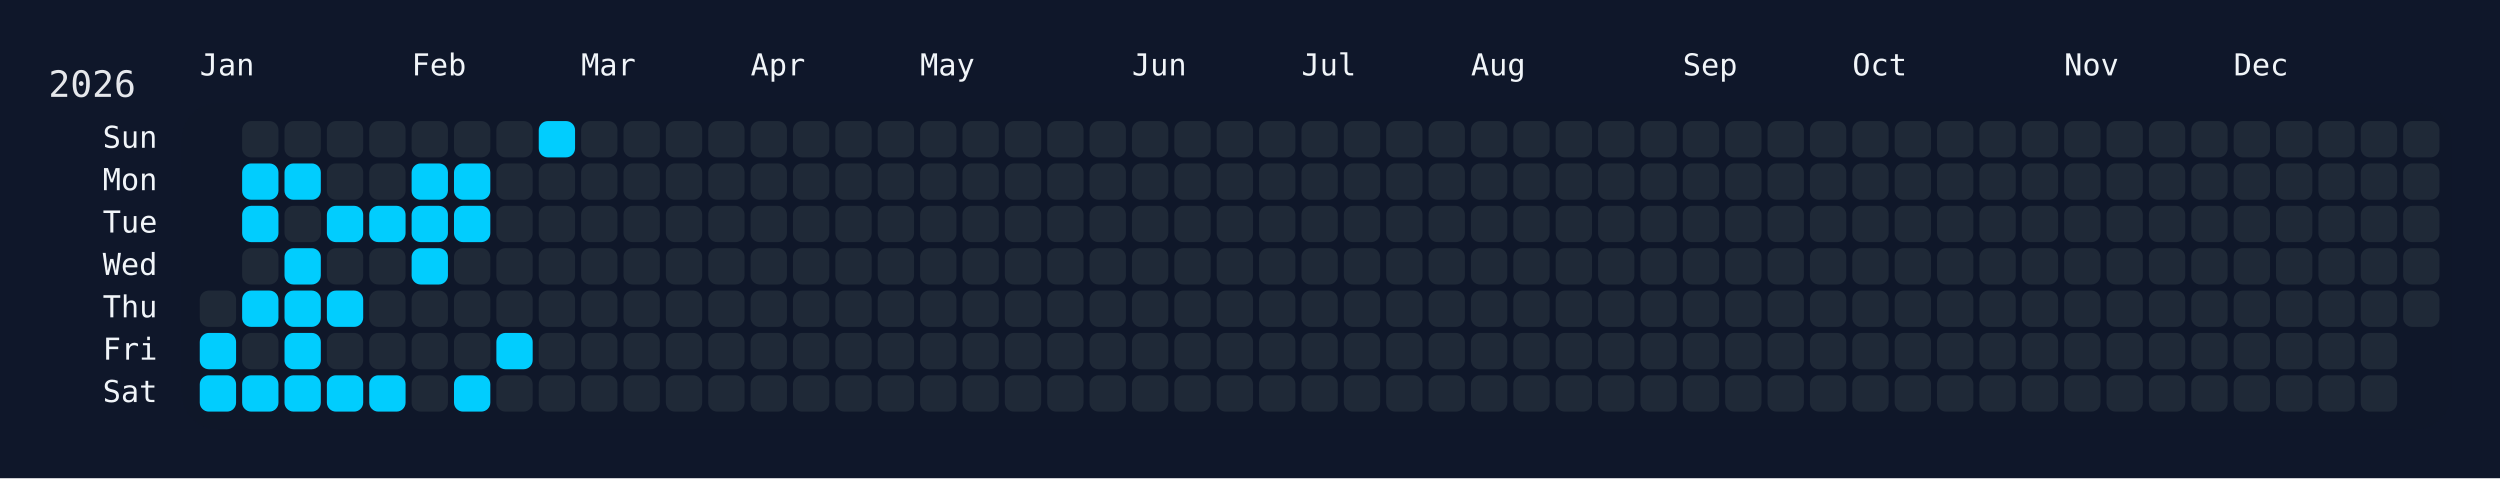
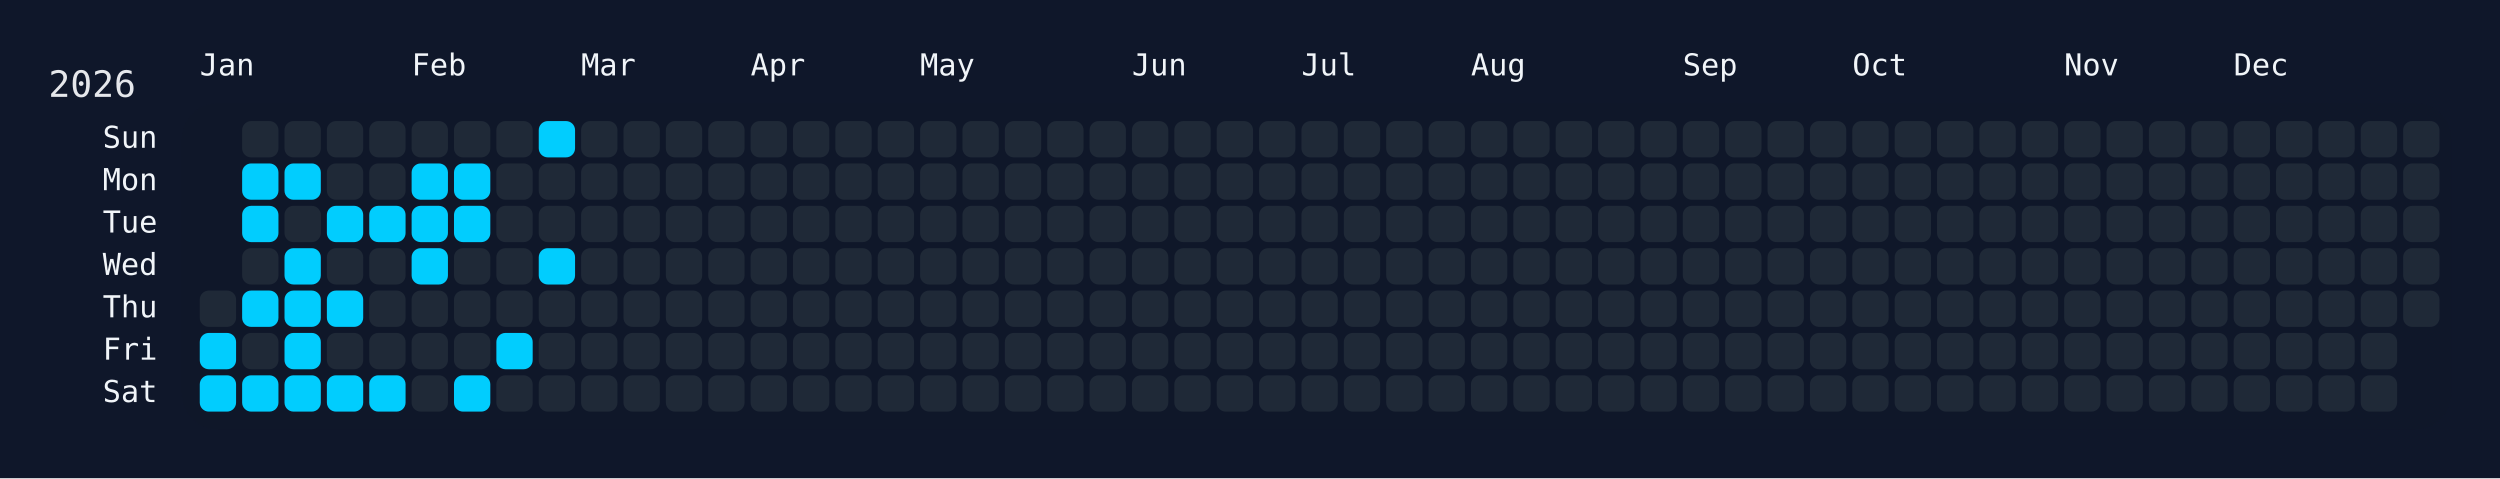
<svg xmlns="http://www.w3.org/2000/svg" width="826" height="158" viewBox="0 0 826 158">
  <rect width="826" height="158" fill="#0f172a" />
  <rect x="60" y="34" width="750" height="108" rx="12" ry="12" fill="rgba(15, 23, 42, 0.8)" />
  <text x="16" y="32" font-size="12" fill="#e5e7eb" font-family="JetBrains Mono, ui-monospace, SFMono-Regular, Menlo, Monaco, Consolas, monospace">2026</text>
  <text x="66" y="18" font-size="10" fill="#f1f5f9" font-family="JetBrains Mono, ui-monospace, SFMono-Regular, Menlo, Monaco, Consolas, monospace" dominant-baseline="hanging">Jan</text>
  <text x="136" y="18" font-size="10" fill="#f1f5f9" font-family="JetBrains Mono, ui-monospace, SFMono-Regular, Menlo, Monaco, Consolas, monospace" dominant-baseline="hanging">Feb</text>
  <text x="192" y="18" font-size="10" fill="#f1f5f9" font-family="JetBrains Mono, ui-monospace, SFMono-Regular, Menlo, Monaco, Consolas, monospace" dominant-baseline="hanging">Mar</text>
  <text x="248" y="18" font-size="10" fill="#f1f5f9" font-family="JetBrains Mono, ui-monospace, SFMono-Regular, Menlo, Monaco, Consolas, monospace" dominant-baseline="hanging">Apr</text>
  <text x="304" y="18" font-size="10" fill="#f1f5f9" font-family="JetBrains Mono, ui-monospace, SFMono-Regular, Menlo, Monaco, Consolas, monospace" dominant-baseline="hanging">May</text>
  <text x="374" y="18" font-size="10" fill="#f1f5f9" font-family="JetBrains Mono, ui-monospace, SFMono-Regular, Menlo, Monaco, Consolas, monospace" dominant-baseline="hanging">Jun</text>
  <text x="430" y="18" font-size="10" fill="#f1f5f9" font-family="JetBrains Mono, ui-monospace, SFMono-Regular, Menlo, Monaco, Consolas, monospace" dominant-baseline="hanging">Jul</text>
  <text x="486" y="18" font-size="10" fill="#f1f5f9" font-family="JetBrains Mono, ui-monospace, SFMono-Regular, Menlo, Monaco, Consolas, monospace" dominant-baseline="hanging">Aug</text>
  <text x="556" y="18" font-size="10" fill="#f1f5f9" font-family="JetBrains Mono, ui-monospace, SFMono-Regular, Menlo, Monaco, Consolas, monospace" dominant-baseline="hanging">Sep</text>
  <text x="612" y="18" font-size="10" fill="#f1f5f9" font-family="JetBrains Mono, ui-monospace, SFMono-Regular, Menlo, Monaco, Consolas, monospace" dominant-baseline="hanging">Oct</text>
  <text x="682" y="18" font-size="10" fill="#f1f5f9" font-family="JetBrains Mono, ui-monospace, SFMono-Regular, Menlo, Monaco, Consolas, monospace" dominant-baseline="hanging">Nov</text>
  <text x="738" y="18" font-size="10" fill="#f1f5f9" font-family="JetBrains Mono, ui-monospace, SFMono-Regular, Menlo, Monaco, Consolas, monospace" dominant-baseline="hanging">Dec</text>
  <text x="52" y="46.0" font-size="10" fill="#f1f5f9" font-family="JetBrains Mono, ui-monospace, SFMono-Regular, Menlo, Monaco, Consolas, monospace" text-anchor="end" dominant-baseline="middle">Sun</text>
  <text x="52" y="60.0" font-size="10" fill="#f1f5f9" font-family="JetBrains Mono, ui-monospace, SFMono-Regular, Menlo, Monaco, Consolas, monospace" text-anchor="end" dominant-baseline="middle">Mon</text>
  <text x="52" y="74.0" font-size="10" fill="#f1f5f9" font-family="JetBrains Mono, ui-monospace, SFMono-Regular, Menlo, Monaco, Consolas, monospace" text-anchor="end" dominant-baseline="middle">Tue</text>
  <text x="52" y="88.0" font-size="10" fill="#f1f5f9" font-family="JetBrains Mono, ui-monospace, SFMono-Regular, Menlo, Monaco, Consolas, monospace" text-anchor="end" dominant-baseline="middle">Wed</text>
  <text x="52" y="102.0" font-size="10" fill="#f1f5f9" font-family="JetBrains Mono, ui-monospace, SFMono-Regular, Menlo, Monaco, Consolas, monospace" text-anchor="end" dominant-baseline="middle">Thu</text>
  <text x="52" y="116.0" font-size="10" fill="#f1f5f9" font-family="JetBrains Mono, ui-monospace, SFMono-Regular, Menlo, Monaco, Consolas, monospace" text-anchor="end" dominant-baseline="middle">Fri</text>
  <text x="52" y="130.0" font-size="10" fill="#f1f5f9" font-family="JetBrains Mono, ui-monospace, SFMono-Regular, Menlo, Monaco, Consolas, monospace" text-anchor="end" dominant-baseline="middle">Sat</text>
  <g transform="translate(66,40)">
    <rect x="0" y="56" width="12" height="12" rx="3" ry="3" fill="#1f2937" data-date="2026-01-01" />
    <rect x="0" y="70" width="12" height="12" rx="3" ry="3" fill="#01cdfe" data-date="2026-01-02" />
    <rect x="0" y="84" width="12" height="12" rx="3" ry="3" fill="#01cdfe" data-date="2026-01-03" />
    <rect x="14" y="0" width="12" height="12" rx="3" ry="3" fill="#1f2937" data-date="2026-01-04" />
    <rect x="14" y="14" width="12" height="12" rx="3" ry="3" fill="#01cdfe" data-date="2026-01-05" />
    <rect x="14" y="28" width="12" height="12" rx="3" ry="3" fill="#01cdfe" data-date="2026-01-06" />
    <rect x="14" y="42" width="12" height="12" rx="3" ry="3" fill="#1f2937" data-date="2026-01-07" />
    <rect x="14" y="56" width="12" height="12" rx="3" ry="3" fill="#01cdfe" data-date="2026-01-08" />
    <rect x="14" y="70" width="12" height="12" rx="3" ry="3" fill="#1f2937" data-date="2026-01-09" />
    <rect x="14" y="84" width="12" height="12" rx="3" ry="3" fill="#01cdfe" data-date="2026-01-10" />
    <rect x="28" y="0" width="12" height="12" rx="3" ry="3" fill="#1f2937" data-date="2026-01-11" />
    <rect x="28" y="14" width="12" height="12" rx="3" ry="3" fill="#01cdfe" data-date="2026-01-12" />
    <rect x="28" y="28" width="12" height="12" rx="3" ry="3" fill="#1f2937" data-date="2026-01-13" />
    <rect x="28" y="42" width="12" height="12" rx="3" ry="3" fill="#01cdfe" data-date="2026-01-14" />
    <rect x="28" y="56" width="12" height="12" rx="3" ry="3" fill="#01cdfe" data-date="2026-01-15" />
    <rect x="28" y="70" width="12" height="12" rx="3" ry="3" fill="#01cdfe" data-date="2026-01-16" />
    <rect x="28" y="84" width="12" height="12" rx="3" ry="3" fill="#01cdfe" data-date="2026-01-17" />
    <rect x="42" y="0" width="12" height="12" rx="3" ry="3" fill="#1f2937" data-date="2026-01-18" />
    <rect x="42" y="14" width="12" height="12" rx="3" ry="3" fill="#1f2937" data-date="2026-01-19" />
    <rect x="42" y="28" width="12" height="12" rx="3" ry="3" fill="#01cdfe" data-date="2026-01-20" />
    <rect x="42" y="42" width="12" height="12" rx="3" ry="3" fill="#1f2937" data-date="2026-01-21" />
    <rect x="42" y="56" width="12" height="12" rx="3" ry="3" fill="#01cdfe" data-date="2026-01-22" />
    <rect x="42" y="70" width="12" height="12" rx="3" ry="3" fill="#1f2937" data-date="2026-01-23" />
    <rect x="42" y="84" width="12" height="12" rx="3" ry="3" fill="#01cdfe" data-date="2026-01-24" />
    <rect x="56" y="0" width="12" height="12" rx="3" ry="3" fill="#1f2937" data-date="2026-01-25" />
    <rect x="56" y="14" width="12" height="12" rx="3" ry="3" fill="#1f2937" data-date="2026-01-26" />
    <rect x="56" y="28" width="12" height="12" rx="3" ry="3" fill="#01cdfe" data-date="2026-01-27" />
    <rect x="56" y="42" width="12" height="12" rx="3" ry="3" fill="#1f2937" data-date="2026-01-28" />
    <rect x="56" y="56" width="12" height="12" rx="3" ry="3" fill="#1f2937" data-date="2026-01-29" />
    <rect x="56" y="70" width="12" height="12" rx="3" ry="3" fill="#1f2937" data-date="2026-01-30" />
    <rect x="56" y="84" width="12" height="12" rx="3" ry="3" fill="#01cdfe" data-date="2026-01-31" />
    <rect x="70" y="0" width="12" height="12" rx="3" ry="3" fill="#1f2937" data-date="2026-02-01" />
    <rect x="70" y="14" width="12" height="12" rx="3" ry="3" fill="#01cdfe" data-date="2026-02-02" />
    <rect x="70" y="28" width="12" height="12" rx="3" ry="3" fill="#01cdfe" data-date="2026-02-03" />
    <rect x="70" y="42" width="12" height="12" rx="3" ry="3" fill="#01cdfe" data-date="2026-02-04" />
    <rect x="70" y="56" width="12" height="12" rx="3" ry="3" fill="#1f2937" data-date="2026-02-05" />
    <rect x="70" y="70" width="12" height="12" rx="3" ry="3" fill="#1f2937" data-date="2026-02-06" />
    <rect x="70" y="84" width="12" height="12" rx="3" ry="3" fill="#1f2937" data-date="2026-02-07" />
    <rect x="84" y="0" width="12" height="12" rx="3" ry="3" fill="#1f2937" data-date="2026-02-08" />
    <rect x="84" y="14" width="12" height="12" rx="3" ry="3" fill="#01cdfe" data-date="2026-02-09" />
    <rect x="84" y="28" width="12" height="12" rx="3" ry="3" fill="#01cdfe" data-date="2026-02-10" />
    <rect x="84" y="42" width="12" height="12" rx="3" ry="3" fill="#1f2937" data-date="2026-02-11" />
    <rect x="84" y="56" width="12" height="12" rx="3" ry="3" fill="#1f2937" data-date="2026-02-12" />
    <rect x="84" y="70" width="12" height="12" rx="3" ry="3" fill="#1f2937" data-date="2026-02-13" />
    <rect x="84" y="84" width="12" height="12" rx="3" ry="3" fill="#01cdfe" data-date="2026-02-14" />
    <rect x="98" y="0" width="12" height="12" rx="3" ry="3" fill="#1f2937" data-date="2026-02-15" />
    <rect x="98" y="14" width="12" height="12" rx="3" ry="3" fill="#1f2937" data-date="2026-02-16" />
    <rect x="98" y="28" width="12" height="12" rx="3" ry="3" fill="#1f2937" data-date="2026-02-17" />
    <rect x="98" y="42" width="12" height="12" rx="3" ry="3" fill="#1f2937" data-date="2026-02-18" />
    <rect x="98" y="56" width="12" height="12" rx="3" ry="3" fill="#1f2937" data-date="2026-02-19" />
    <rect x="98" y="70" width="12" height="12" rx="3" ry="3" fill="#01cdfe" data-date="2026-02-20" />
    <rect x="98" y="84" width="12" height="12" rx="3" ry="3" fill="#1f2937" data-date="2026-02-21" />
    <rect x="112" y="0" width="12" height="12" rx="3" ry="3" fill="#01cdfe" data-date="2026-02-22" />
    <rect x="112" y="14" width="12" height="12" rx="3" ry="3" fill="#1f2937" data-date="2026-02-23" />
    <rect x="112" y="28" width="12" height="12" rx="3" ry="3" fill="#1f2937" data-date="2026-02-24" />
-     <rect x="112" y="42" width="12" height="12" rx="3" ry="3" fill="#1f2937" data-date="2026-02-25" />
+     <rect x="112" y="42" width="12" height="12" rx="3" ry="3" fill="#01cdfe" data-date="2026-02-25" />
    <rect x="112" y="56" width="12" height="12" rx="3" ry="3" fill="#1f2937" data-date="2026-02-26" />
    <rect x="112" y="70" width="12" height="12" rx="3" ry="3" fill="#1f2937" data-date="2026-02-27" />
    <rect x="112" y="84" width="12" height="12" rx="3" ry="3" fill="#1f2937" data-date="2026-02-28" />
    <rect x="126" y="0" width="12" height="12" rx="3" ry="3" fill="#1f2937" data-date="2026-03-01" />
    <rect x="126" y="14" width="12" height="12" rx="3" ry="3" fill="#1f2937" data-date="2026-03-02" />
    <rect x="126" y="28" width="12" height="12" rx="3" ry="3" fill="#1f2937" data-date="2026-03-03" />
    <rect x="126" y="42" width="12" height="12" rx="3" ry="3" fill="#1f2937" data-date="2026-03-04" />
    <rect x="126" y="56" width="12" height="12" rx="3" ry="3" fill="#1f2937" data-date="2026-03-05" />
    <rect x="126" y="70" width="12" height="12" rx="3" ry="3" fill="#1f2937" data-date="2026-03-06" />
    <rect x="126" y="84" width="12" height="12" rx="3" ry="3" fill="#1f2937" data-date="2026-03-07" />
    <rect x="140" y="0" width="12" height="12" rx="3" ry="3" fill="#1f2937" data-date="2026-03-08" />
    <rect x="140" y="14" width="12" height="12" rx="3" ry="3" fill="#1f2937" data-date="2026-03-09" />
    <rect x="140" y="28" width="12" height="12" rx="3" ry="3" fill="#1f2937" data-date="2026-03-10" />
    <rect x="140" y="42" width="12" height="12" rx="3" ry="3" fill="#1f2937" data-date="2026-03-11" />
    <rect x="140" y="56" width="12" height="12" rx="3" ry="3" fill="#1f2937" data-date="2026-03-12" />
    <rect x="140" y="70" width="12" height="12" rx="3" ry="3" fill="#1f2937" data-date="2026-03-13" />
    <rect x="140" y="84" width="12" height="12" rx="3" ry="3" fill="#1f2937" data-date="2026-03-14" />
    <rect x="154" y="0" width="12" height="12" rx="3" ry="3" fill="#1f2937" data-date="2026-03-15" />
    <rect x="154" y="14" width="12" height="12" rx="3" ry="3" fill="#1f2937" data-date="2026-03-16" />
    <rect x="154" y="28" width="12" height="12" rx="3" ry="3" fill="#1f2937" data-date="2026-03-17" />
    <rect x="154" y="42" width="12" height="12" rx="3" ry="3" fill="#1f2937" data-date="2026-03-18" />
    <rect x="154" y="56" width="12" height="12" rx="3" ry="3" fill="#1f2937" data-date="2026-03-19" />
    <rect x="154" y="70" width="12" height="12" rx="3" ry="3" fill="#1f2937" data-date="2026-03-20" />
    <rect x="154" y="84" width="12" height="12" rx="3" ry="3" fill="#1f2937" data-date="2026-03-21" />
    <rect x="168" y="0" width="12" height="12" rx="3" ry="3" fill="#1f2937" data-date="2026-03-22" />
    <rect x="168" y="14" width="12" height="12" rx="3" ry="3" fill="#1f2937" data-date="2026-03-23" />
    <rect x="168" y="28" width="12" height="12" rx="3" ry="3" fill="#1f2937" data-date="2026-03-24" />
    <rect x="168" y="42" width="12" height="12" rx="3" ry="3" fill="#1f2937" data-date="2026-03-25" />
    <rect x="168" y="56" width="12" height="12" rx="3" ry="3" fill="#1f2937" data-date="2026-03-26" />
    <rect x="168" y="70" width="12" height="12" rx="3" ry="3" fill="#1f2937" data-date="2026-03-27" />
    <rect x="168" y="84" width="12" height="12" rx="3" ry="3" fill="#1f2937" data-date="2026-03-28" />
    <rect x="182" y="0" width="12" height="12" rx="3" ry="3" fill="#1f2937" data-date="2026-03-29" />
    <rect x="182" y="14" width="12" height="12" rx="3" ry="3" fill="#1f2937" data-date="2026-03-30" />
    <rect x="182" y="28" width="12" height="12" rx="3" ry="3" fill="#1f2937" data-date="2026-03-31" />
    <rect x="182" y="42" width="12" height="12" rx="3" ry="3" fill="#1f2937" data-date="2026-04-01" />
    <rect x="182" y="56" width="12" height="12" rx="3" ry="3" fill="#1f2937" data-date="2026-04-02" />
    <rect x="182" y="70" width="12" height="12" rx="3" ry="3" fill="#1f2937" data-date="2026-04-03" />
    <rect x="182" y="84" width="12" height="12" rx="3" ry="3" fill="#1f2937" data-date="2026-04-04" />
    <rect x="196" y="0" width="12" height="12" rx="3" ry="3" fill="#1f2937" data-date="2026-04-05" />
    <rect x="196" y="14" width="12" height="12" rx="3" ry="3" fill="#1f2937" data-date="2026-04-06" />
    <rect x="196" y="28" width="12" height="12" rx="3" ry="3" fill="#1f2937" data-date="2026-04-07" />
    <rect x="196" y="42" width="12" height="12" rx="3" ry="3" fill="#1f2937" data-date="2026-04-08" />
    <rect x="196" y="56" width="12" height="12" rx="3" ry="3" fill="#1f2937" data-date="2026-04-09" />
    <rect x="196" y="70" width="12" height="12" rx="3" ry="3" fill="#1f2937" data-date="2026-04-10" />
    <rect x="196" y="84" width="12" height="12" rx="3" ry="3" fill="#1f2937" data-date="2026-04-11" />
    <rect x="210" y="0" width="12" height="12" rx="3" ry="3" fill="#1f2937" data-date="2026-04-12" />
    <rect x="210" y="14" width="12" height="12" rx="3" ry="3" fill="#1f2937" data-date="2026-04-13" />
    <rect x="210" y="28" width="12" height="12" rx="3" ry="3" fill="#1f2937" data-date="2026-04-14" />
    <rect x="210" y="42" width="12" height="12" rx="3" ry="3" fill="#1f2937" data-date="2026-04-15" />
    <rect x="210" y="56" width="12" height="12" rx="3" ry="3" fill="#1f2937" data-date="2026-04-16" />
    <rect x="210" y="70" width="12" height="12" rx="3" ry="3" fill="#1f2937" data-date="2026-04-17" />
    <rect x="210" y="84" width="12" height="12" rx="3" ry="3" fill="#1f2937" data-date="2026-04-18" />
    <rect x="224" y="0" width="12" height="12" rx="3" ry="3" fill="#1f2937" data-date="2026-04-19" />
    <rect x="224" y="14" width="12" height="12" rx="3" ry="3" fill="#1f2937" data-date="2026-04-20" />
    <rect x="224" y="28" width="12" height="12" rx="3" ry="3" fill="#1f2937" data-date="2026-04-21" />
    <rect x="224" y="42" width="12" height="12" rx="3" ry="3" fill="#1f2937" data-date="2026-04-22" />
    <rect x="224" y="56" width="12" height="12" rx="3" ry="3" fill="#1f2937" data-date="2026-04-23" />
    <rect x="224" y="70" width="12" height="12" rx="3" ry="3" fill="#1f2937" data-date="2026-04-24" />
    <rect x="224" y="84" width="12" height="12" rx="3" ry="3" fill="#1f2937" data-date="2026-04-25" />
    <rect x="238" y="0" width="12" height="12" rx="3" ry="3" fill="#1f2937" data-date="2026-04-26" />
    <rect x="238" y="14" width="12" height="12" rx="3" ry="3" fill="#1f2937" data-date="2026-04-27" />
    <rect x="238" y="28" width="12" height="12" rx="3" ry="3" fill="#1f2937" data-date="2026-04-28" />
    <rect x="238" y="42" width="12" height="12" rx="3" ry="3" fill="#1f2937" data-date="2026-04-29" />
    <rect x="238" y="56" width="12" height="12" rx="3" ry="3" fill="#1f2937" data-date="2026-04-30" />
    <rect x="238" y="70" width="12" height="12" rx="3" ry="3" fill="#1f2937" data-date="2026-05-01" />
    <rect x="238" y="84" width="12" height="12" rx="3" ry="3" fill="#1f2937" data-date="2026-05-02" />
    <rect x="252" y="0" width="12" height="12" rx="3" ry="3" fill="#1f2937" data-date="2026-05-03" />
    <rect x="252" y="14" width="12" height="12" rx="3" ry="3" fill="#1f2937" data-date="2026-05-04" />
    <rect x="252" y="28" width="12" height="12" rx="3" ry="3" fill="#1f2937" data-date="2026-05-05" />
    <rect x="252" y="42" width="12" height="12" rx="3" ry="3" fill="#1f2937" data-date="2026-05-06" />
    <rect x="252" y="56" width="12" height="12" rx="3" ry="3" fill="#1f2937" data-date="2026-05-07" />
    <rect x="252" y="70" width="12" height="12" rx="3" ry="3" fill="#1f2937" data-date="2026-05-08" />
    <rect x="252" y="84" width="12" height="12" rx="3" ry="3" fill="#1f2937" data-date="2026-05-09" />
    <rect x="266" y="0" width="12" height="12" rx="3" ry="3" fill="#1f2937" data-date="2026-05-10" />
    <rect x="266" y="14" width="12" height="12" rx="3" ry="3" fill="#1f2937" data-date="2026-05-11" />
    <rect x="266" y="28" width="12" height="12" rx="3" ry="3" fill="#1f2937" data-date="2026-05-12" />
    <rect x="266" y="42" width="12" height="12" rx="3" ry="3" fill="#1f2937" data-date="2026-05-13" />
    <rect x="266" y="56" width="12" height="12" rx="3" ry="3" fill="#1f2937" data-date="2026-05-14" />
    <rect x="266" y="70" width="12" height="12" rx="3" ry="3" fill="#1f2937" data-date="2026-05-15" />
    <rect x="266" y="84" width="12" height="12" rx="3" ry="3" fill="#1f2937" data-date="2026-05-16" />
    <rect x="280" y="0" width="12" height="12" rx="3" ry="3" fill="#1f2937" data-date="2026-05-17" />
    <rect x="280" y="14" width="12" height="12" rx="3" ry="3" fill="#1f2937" data-date="2026-05-18" />
    <rect x="280" y="28" width="12" height="12" rx="3" ry="3" fill="#1f2937" data-date="2026-05-19" />
    <rect x="280" y="42" width="12" height="12" rx="3" ry="3" fill="#1f2937" data-date="2026-05-20" />
    <rect x="280" y="56" width="12" height="12" rx="3" ry="3" fill="#1f2937" data-date="2026-05-21" />
    <rect x="280" y="70" width="12" height="12" rx="3" ry="3" fill="#1f2937" data-date="2026-05-22" />
    <rect x="280" y="84" width="12" height="12" rx="3" ry="3" fill="#1f2937" data-date="2026-05-23" />
    <rect x="294" y="0" width="12" height="12" rx="3" ry="3" fill="#1f2937" data-date="2026-05-24" />
    <rect x="294" y="14" width="12" height="12" rx="3" ry="3" fill="#1f2937" data-date="2026-05-25" />
    <rect x="294" y="28" width="12" height="12" rx="3" ry="3" fill="#1f2937" data-date="2026-05-26" />
    <rect x="294" y="42" width="12" height="12" rx="3" ry="3" fill="#1f2937" data-date="2026-05-27" />
    <rect x="294" y="56" width="12" height="12" rx="3" ry="3" fill="#1f2937" data-date="2026-05-28" />
    <rect x="294" y="70" width="12" height="12" rx="3" ry="3" fill="#1f2937" data-date="2026-05-29" />
    <rect x="294" y="84" width="12" height="12" rx="3" ry="3" fill="#1f2937" data-date="2026-05-30" />
    <rect x="308" y="0" width="12" height="12" rx="3" ry="3" fill="#1f2937" data-date="2026-05-31" />
    <rect x="308" y="14" width="12" height="12" rx="3" ry="3" fill="#1f2937" data-date="2026-06-01" />
    <rect x="308" y="28" width="12" height="12" rx="3" ry="3" fill="#1f2937" data-date="2026-06-02" />
    <rect x="308" y="42" width="12" height="12" rx="3" ry="3" fill="#1f2937" data-date="2026-06-03" />
    <rect x="308" y="56" width="12" height="12" rx="3" ry="3" fill="#1f2937" data-date="2026-06-04" />
    <rect x="308" y="70" width="12" height="12" rx="3" ry="3" fill="#1f2937" data-date="2026-06-05" />
    <rect x="308" y="84" width="12" height="12" rx="3" ry="3" fill="#1f2937" data-date="2026-06-06" />
    <rect x="322" y="0" width="12" height="12" rx="3" ry="3" fill="#1f2937" data-date="2026-06-07" />
    <rect x="322" y="14" width="12" height="12" rx="3" ry="3" fill="#1f2937" data-date="2026-06-08" />
    <rect x="322" y="28" width="12" height="12" rx="3" ry="3" fill="#1f2937" data-date="2026-06-09" />
    <rect x="322" y="42" width="12" height="12" rx="3" ry="3" fill="#1f2937" data-date="2026-06-10" />
    <rect x="322" y="56" width="12" height="12" rx="3" ry="3" fill="#1f2937" data-date="2026-06-11" />
    <rect x="322" y="70" width="12" height="12" rx="3" ry="3" fill="#1f2937" data-date="2026-06-12" />
    <rect x="322" y="84" width="12" height="12" rx="3" ry="3" fill="#1f2937" data-date="2026-06-13" />
    <rect x="336" y="0" width="12" height="12" rx="3" ry="3" fill="#1f2937" data-date="2026-06-14" />
    <rect x="336" y="14" width="12" height="12" rx="3" ry="3" fill="#1f2937" data-date="2026-06-15" />
    <rect x="336" y="28" width="12" height="12" rx="3" ry="3" fill="#1f2937" data-date="2026-06-16" />
    <rect x="336" y="42" width="12" height="12" rx="3" ry="3" fill="#1f2937" data-date="2026-06-17" />
    <rect x="336" y="56" width="12" height="12" rx="3" ry="3" fill="#1f2937" data-date="2026-06-18" />
    <rect x="336" y="70" width="12" height="12" rx="3" ry="3" fill="#1f2937" data-date="2026-06-19" />
    <rect x="336" y="84" width="12" height="12" rx="3" ry="3" fill="#1f2937" data-date="2026-06-20" />
    <rect x="350" y="0" width="12" height="12" rx="3" ry="3" fill="#1f2937" data-date="2026-06-21" />
    <rect x="350" y="14" width="12" height="12" rx="3" ry="3" fill="#1f2937" data-date="2026-06-22" />
    <rect x="350" y="28" width="12" height="12" rx="3" ry="3" fill="#1f2937" data-date="2026-06-23" />
    <rect x="350" y="42" width="12" height="12" rx="3" ry="3" fill="#1f2937" data-date="2026-06-24" />
    <rect x="350" y="56" width="12" height="12" rx="3" ry="3" fill="#1f2937" data-date="2026-06-25" />
    <rect x="350" y="70" width="12" height="12" rx="3" ry="3" fill="#1f2937" data-date="2026-06-26" />
    <rect x="350" y="84" width="12" height="12" rx="3" ry="3" fill="#1f2937" data-date="2026-06-27" />
    <rect x="364" y="0" width="12" height="12" rx="3" ry="3" fill="#1f2937" data-date="2026-06-28" />
    <rect x="364" y="14" width="12" height="12" rx="3" ry="3" fill="#1f2937" data-date="2026-06-29" />
    <rect x="364" y="28" width="12" height="12" rx="3" ry="3" fill="#1f2937" data-date="2026-06-30" />
    <rect x="364" y="42" width="12" height="12" rx="3" ry="3" fill="#1f2937" data-date="2026-07-01" />
    <rect x="364" y="56" width="12" height="12" rx="3" ry="3" fill="#1f2937" data-date="2026-07-02" />
    <rect x="364" y="70" width="12" height="12" rx="3" ry="3" fill="#1f2937" data-date="2026-07-03" />
    <rect x="364" y="84" width="12" height="12" rx="3" ry="3" fill="#1f2937" data-date="2026-07-04" />
    <rect x="378" y="0" width="12" height="12" rx="3" ry="3" fill="#1f2937" data-date="2026-07-05" />
    <rect x="378" y="14" width="12" height="12" rx="3" ry="3" fill="#1f2937" data-date="2026-07-06" />
    <rect x="378" y="28" width="12" height="12" rx="3" ry="3" fill="#1f2937" data-date="2026-07-07" />
    <rect x="378" y="42" width="12" height="12" rx="3" ry="3" fill="#1f2937" data-date="2026-07-08" />
    <rect x="378" y="56" width="12" height="12" rx="3" ry="3" fill="#1f2937" data-date="2026-07-09" />
    <rect x="378" y="70" width="12" height="12" rx="3" ry="3" fill="#1f2937" data-date="2026-07-10" />
    <rect x="378" y="84" width="12" height="12" rx="3" ry="3" fill="#1f2937" data-date="2026-07-11" />
    <rect x="392" y="0" width="12" height="12" rx="3" ry="3" fill="#1f2937" data-date="2026-07-12" />
    <rect x="392" y="14" width="12" height="12" rx="3" ry="3" fill="#1f2937" data-date="2026-07-13" />
    <rect x="392" y="28" width="12" height="12" rx="3" ry="3" fill="#1f2937" data-date="2026-07-14" />
    <rect x="392" y="42" width="12" height="12" rx="3" ry="3" fill="#1f2937" data-date="2026-07-15" />
    <rect x="392" y="56" width="12" height="12" rx="3" ry="3" fill="#1f2937" data-date="2026-07-16" />
    <rect x="392" y="70" width="12" height="12" rx="3" ry="3" fill="#1f2937" data-date="2026-07-17" />
    <rect x="392" y="84" width="12" height="12" rx="3" ry="3" fill="#1f2937" data-date="2026-07-18" />
    <rect x="406" y="0" width="12" height="12" rx="3" ry="3" fill="#1f2937" data-date="2026-07-19" />
    <rect x="406" y="14" width="12" height="12" rx="3" ry="3" fill="#1f2937" data-date="2026-07-20" />
    <rect x="406" y="28" width="12" height="12" rx="3" ry="3" fill="#1f2937" data-date="2026-07-21" />
    <rect x="406" y="42" width="12" height="12" rx="3" ry="3" fill="#1f2937" data-date="2026-07-22" />
    <rect x="406" y="56" width="12" height="12" rx="3" ry="3" fill="#1f2937" data-date="2026-07-23" />
    <rect x="406" y="70" width="12" height="12" rx="3" ry="3" fill="#1f2937" data-date="2026-07-24" />
    <rect x="406" y="84" width="12" height="12" rx="3" ry="3" fill="#1f2937" data-date="2026-07-25" />
    <rect x="420" y="0" width="12" height="12" rx="3" ry="3" fill="#1f2937" data-date="2026-07-26" />
    <rect x="420" y="14" width="12" height="12" rx="3" ry="3" fill="#1f2937" data-date="2026-07-27" />
    <rect x="420" y="28" width="12" height="12" rx="3" ry="3" fill="#1f2937" data-date="2026-07-28" />
    <rect x="420" y="42" width="12" height="12" rx="3" ry="3" fill="#1f2937" data-date="2026-07-29" />
    <rect x="420" y="56" width="12" height="12" rx="3" ry="3" fill="#1f2937" data-date="2026-07-30" />
    <rect x="420" y="70" width="12" height="12" rx="3" ry="3" fill="#1f2937" data-date="2026-07-31" />
    <rect x="420" y="84" width="12" height="12" rx="3" ry="3" fill="#1f2937" data-date="2026-08-01" />
    <rect x="434" y="0" width="12" height="12" rx="3" ry="3" fill="#1f2937" data-date="2026-08-02" />
    <rect x="434" y="14" width="12" height="12" rx="3" ry="3" fill="#1f2937" data-date="2026-08-03" />
    <rect x="434" y="28" width="12" height="12" rx="3" ry="3" fill="#1f2937" data-date="2026-08-04" />
    <rect x="434" y="42" width="12" height="12" rx="3" ry="3" fill="#1f2937" data-date="2026-08-05" />
    <rect x="434" y="56" width="12" height="12" rx="3" ry="3" fill="#1f2937" data-date="2026-08-06" />
    <rect x="434" y="70" width="12" height="12" rx="3" ry="3" fill="#1f2937" data-date="2026-08-07" />
    <rect x="434" y="84" width="12" height="12" rx="3" ry="3" fill="#1f2937" data-date="2026-08-08" />
    <rect x="448" y="0" width="12" height="12" rx="3" ry="3" fill="#1f2937" data-date="2026-08-09" />
    <rect x="448" y="14" width="12" height="12" rx="3" ry="3" fill="#1f2937" data-date="2026-08-10" />
    <rect x="448" y="28" width="12" height="12" rx="3" ry="3" fill="#1f2937" data-date="2026-08-11" />
    <rect x="448" y="42" width="12" height="12" rx="3" ry="3" fill="#1f2937" data-date="2026-08-12" />
    <rect x="448" y="56" width="12" height="12" rx="3" ry="3" fill="#1f2937" data-date="2026-08-13" />
    <rect x="448" y="70" width="12" height="12" rx="3" ry="3" fill="#1f2937" data-date="2026-08-14" />
    <rect x="448" y="84" width="12" height="12" rx="3" ry="3" fill="#1f2937" data-date="2026-08-15" />
    <rect x="462" y="0" width="12" height="12" rx="3" ry="3" fill="#1f2937" data-date="2026-08-16" />
    <rect x="462" y="14" width="12" height="12" rx="3" ry="3" fill="#1f2937" data-date="2026-08-17" />
    <rect x="462" y="28" width="12" height="12" rx="3" ry="3" fill="#1f2937" data-date="2026-08-18" />
    <rect x="462" y="42" width="12" height="12" rx="3" ry="3" fill="#1f2937" data-date="2026-08-19" />
    <rect x="462" y="56" width="12" height="12" rx="3" ry="3" fill="#1f2937" data-date="2026-08-20" />
    <rect x="462" y="70" width="12" height="12" rx="3" ry="3" fill="#1f2937" data-date="2026-08-21" />
    <rect x="462" y="84" width="12" height="12" rx="3" ry="3" fill="#1f2937" data-date="2026-08-22" />
    <rect x="476" y="0" width="12" height="12" rx="3" ry="3" fill="#1f2937" data-date="2026-08-23" />
    <rect x="476" y="14" width="12" height="12" rx="3" ry="3" fill="#1f2937" data-date="2026-08-24" />
    <rect x="476" y="28" width="12" height="12" rx="3" ry="3" fill="#1f2937" data-date="2026-08-25" />
    <rect x="476" y="42" width="12" height="12" rx="3" ry="3" fill="#1f2937" data-date="2026-08-26" />
    <rect x="476" y="56" width="12" height="12" rx="3" ry="3" fill="#1f2937" data-date="2026-08-27" />
    <rect x="476" y="70" width="12" height="12" rx="3" ry="3" fill="#1f2937" data-date="2026-08-28" />
    <rect x="476" y="84" width="12" height="12" rx="3" ry="3" fill="#1f2937" data-date="2026-08-29" />
    <rect x="490" y="0" width="12" height="12" rx="3" ry="3" fill="#1f2937" data-date="2026-08-30" />
    <rect x="490" y="14" width="12" height="12" rx="3" ry="3" fill="#1f2937" data-date="2026-08-31" />
    <rect x="490" y="28" width="12" height="12" rx="3" ry="3" fill="#1f2937" data-date="2026-09-01" />
    <rect x="490" y="42" width="12" height="12" rx="3" ry="3" fill="#1f2937" data-date="2026-09-02" />
    <rect x="490" y="56" width="12" height="12" rx="3" ry="3" fill="#1f2937" data-date="2026-09-03" />
    <rect x="490" y="70" width="12" height="12" rx="3" ry="3" fill="#1f2937" data-date="2026-09-04" />
    <rect x="490" y="84" width="12" height="12" rx="3" ry="3" fill="#1f2937" data-date="2026-09-05" />
    <rect x="504" y="0" width="12" height="12" rx="3" ry="3" fill="#1f2937" data-date="2026-09-06" />
    <rect x="504" y="14" width="12" height="12" rx="3" ry="3" fill="#1f2937" data-date="2026-09-07" />
    <rect x="504" y="28" width="12" height="12" rx="3" ry="3" fill="#1f2937" data-date="2026-09-08" />
    <rect x="504" y="42" width="12" height="12" rx="3" ry="3" fill="#1f2937" data-date="2026-09-09" />
    <rect x="504" y="56" width="12" height="12" rx="3" ry="3" fill="#1f2937" data-date="2026-09-10" />
    <rect x="504" y="70" width="12" height="12" rx="3" ry="3" fill="#1f2937" data-date="2026-09-11" />
    <rect x="504" y="84" width="12" height="12" rx="3" ry="3" fill="#1f2937" data-date="2026-09-12" />
    <rect x="518" y="0" width="12" height="12" rx="3" ry="3" fill="#1f2937" data-date="2026-09-13" />
    <rect x="518" y="14" width="12" height="12" rx="3" ry="3" fill="#1f2937" data-date="2026-09-14" />
    <rect x="518" y="28" width="12" height="12" rx="3" ry="3" fill="#1f2937" data-date="2026-09-15" />
    <rect x="518" y="42" width="12" height="12" rx="3" ry="3" fill="#1f2937" data-date="2026-09-16" />
    <rect x="518" y="56" width="12" height="12" rx="3" ry="3" fill="#1f2937" data-date="2026-09-17" />
    <rect x="518" y="70" width="12" height="12" rx="3" ry="3" fill="#1f2937" data-date="2026-09-18" />
    <rect x="518" y="84" width="12" height="12" rx="3" ry="3" fill="#1f2937" data-date="2026-09-19" />
    <rect x="532" y="0" width="12" height="12" rx="3" ry="3" fill="#1f2937" data-date="2026-09-20" />
    <rect x="532" y="14" width="12" height="12" rx="3" ry="3" fill="#1f2937" data-date="2026-09-21" />
    <rect x="532" y="28" width="12" height="12" rx="3" ry="3" fill="#1f2937" data-date="2026-09-22" />
    <rect x="532" y="42" width="12" height="12" rx="3" ry="3" fill="#1f2937" data-date="2026-09-23" />
    <rect x="532" y="56" width="12" height="12" rx="3" ry="3" fill="#1f2937" data-date="2026-09-24" />
    <rect x="532" y="70" width="12" height="12" rx="3" ry="3" fill="#1f2937" data-date="2026-09-25" />
    <rect x="532" y="84" width="12" height="12" rx="3" ry="3" fill="#1f2937" data-date="2026-09-26" />
    <rect x="546" y="0" width="12" height="12" rx="3" ry="3" fill="#1f2937" data-date="2026-09-27" />
    <rect x="546" y="14" width="12" height="12" rx="3" ry="3" fill="#1f2937" data-date="2026-09-28" />
    <rect x="546" y="28" width="12" height="12" rx="3" ry="3" fill="#1f2937" data-date="2026-09-29" />
    <rect x="546" y="42" width="12" height="12" rx="3" ry="3" fill="#1f2937" data-date="2026-09-30" />
    <rect x="546" y="56" width="12" height="12" rx="3" ry="3" fill="#1f2937" data-date="2026-10-01" />
    <rect x="546" y="70" width="12" height="12" rx="3" ry="3" fill="#1f2937" data-date="2026-10-02" />
    <rect x="546" y="84" width="12" height="12" rx="3" ry="3" fill="#1f2937" data-date="2026-10-03" />
    <rect x="560" y="0" width="12" height="12" rx="3" ry="3" fill="#1f2937" data-date="2026-10-04" />
    <rect x="560" y="14" width="12" height="12" rx="3" ry="3" fill="#1f2937" data-date="2026-10-05" />
    <rect x="560" y="28" width="12" height="12" rx="3" ry="3" fill="#1f2937" data-date="2026-10-06" />
    <rect x="560" y="42" width="12" height="12" rx="3" ry="3" fill="#1f2937" data-date="2026-10-07" />
    <rect x="560" y="56" width="12" height="12" rx="3" ry="3" fill="#1f2937" data-date="2026-10-08" />
    <rect x="560" y="70" width="12" height="12" rx="3" ry="3" fill="#1f2937" data-date="2026-10-09" />
    <rect x="560" y="84" width="12" height="12" rx="3" ry="3" fill="#1f2937" data-date="2026-10-10" />
    <rect x="574" y="0" width="12" height="12" rx="3" ry="3" fill="#1f2937" data-date="2026-10-11" />
    <rect x="574" y="14" width="12" height="12" rx="3" ry="3" fill="#1f2937" data-date="2026-10-12" />
    <rect x="574" y="28" width="12" height="12" rx="3" ry="3" fill="#1f2937" data-date="2026-10-13" />
    <rect x="574" y="42" width="12" height="12" rx="3" ry="3" fill="#1f2937" data-date="2026-10-14" />
    <rect x="574" y="56" width="12" height="12" rx="3" ry="3" fill="#1f2937" data-date="2026-10-15" />
    <rect x="574" y="70" width="12" height="12" rx="3" ry="3" fill="#1f2937" data-date="2026-10-16" />
    <rect x="574" y="84" width="12" height="12" rx="3" ry="3" fill="#1f2937" data-date="2026-10-17" />
    <rect x="588" y="0" width="12" height="12" rx="3" ry="3" fill="#1f2937" data-date="2026-10-18" />
    <rect x="588" y="14" width="12" height="12" rx="3" ry="3" fill="#1f2937" data-date="2026-10-19" />
    <rect x="588" y="28" width="12" height="12" rx="3" ry="3" fill="#1f2937" data-date="2026-10-20" />
    <rect x="588" y="42" width="12" height="12" rx="3" ry="3" fill="#1f2937" data-date="2026-10-21" />
    <rect x="588" y="56" width="12" height="12" rx="3" ry="3" fill="#1f2937" data-date="2026-10-22" />
    <rect x="588" y="70" width="12" height="12" rx="3" ry="3" fill="#1f2937" data-date="2026-10-23" />
    <rect x="588" y="84" width="12" height="12" rx="3" ry="3" fill="#1f2937" data-date="2026-10-24" />
    <rect x="602" y="0" width="12" height="12" rx="3" ry="3" fill="#1f2937" data-date="2026-10-25" />
    <rect x="602" y="14" width="12" height="12" rx="3" ry="3" fill="#1f2937" data-date="2026-10-26" />
    <rect x="602" y="28" width="12" height="12" rx="3" ry="3" fill="#1f2937" data-date="2026-10-27" />
    <rect x="602" y="42" width="12" height="12" rx="3" ry="3" fill="#1f2937" data-date="2026-10-28" />
    <rect x="602" y="56" width="12" height="12" rx="3" ry="3" fill="#1f2937" data-date="2026-10-29" />
    <rect x="602" y="70" width="12" height="12" rx="3" ry="3" fill="#1f2937" data-date="2026-10-30" />
    <rect x="602" y="84" width="12" height="12" rx="3" ry="3" fill="#1f2937" data-date="2026-10-31" />
    <rect x="616" y="0" width="12" height="12" rx="3" ry="3" fill="#1f2937" data-date="2026-11-01" />
    <rect x="616" y="14" width="12" height="12" rx="3" ry="3" fill="#1f2937" data-date="2026-11-02" />
    <rect x="616" y="28" width="12" height="12" rx="3" ry="3" fill="#1f2937" data-date="2026-11-03" />
    <rect x="616" y="42" width="12" height="12" rx="3" ry="3" fill="#1f2937" data-date="2026-11-04" />
    <rect x="616" y="56" width="12" height="12" rx="3" ry="3" fill="#1f2937" data-date="2026-11-05" />
    <rect x="616" y="70" width="12" height="12" rx="3" ry="3" fill="#1f2937" data-date="2026-11-06" />
    <rect x="616" y="84" width="12" height="12" rx="3" ry="3" fill="#1f2937" data-date="2026-11-07" />
    <rect x="630" y="0" width="12" height="12" rx="3" ry="3" fill="#1f2937" data-date="2026-11-08" />
    <rect x="630" y="14" width="12" height="12" rx="3" ry="3" fill="#1f2937" data-date="2026-11-09" />
    <rect x="630" y="28" width="12" height="12" rx="3" ry="3" fill="#1f2937" data-date="2026-11-10" />
    <rect x="630" y="42" width="12" height="12" rx="3" ry="3" fill="#1f2937" data-date="2026-11-11" />
    <rect x="630" y="56" width="12" height="12" rx="3" ry="3" fill="#1f2937" data-date="2026-11-12" />
    <rect x="630" y="70" width="12" height="12" rx="3" ry="3" fill="#1f2937" data-date="2026-11-13" />
    <rect x="630" y="84" width="12" height="12" rx="3" ry="3" fill="#1f2937" data-date="2026-11-14" />
    <rect x="644" y="0" width="12" height="12" rx="3" ry="3" fill="#1f2937" data-date="2026-11-15" />
    <rect x="644" y="14" width="12" height="12" rx="3" ry="3" fill="#1f2937" data-date="2026-11-16" />
    <rect x="644" y="28" width="12" height="12" rx="3" ry="3" fill="#1f2937" data-date="2026-11-17" />
    <rect x="644" y="42" width="12" height="12" rx="3" ry="3" fill="#1f2937" data-date="2026-11-18" />
    <rect x="644" y="56" width="12" height="12" rx="3" ry="3" fill="#1f2937" data-date="2026-11-19" />
    <rect x="644" y="70" width="12" height="12" rx="3" ry="3" fill="#1f2937" data-date="2026-11-20" />
    <rect x="644" y="84" width="12" height="12" rx="3" ry="3" fill="#1f2937" data-date="2026-11-21" />
    <rect x="658" y="0" width="12" height="12" rx="3" ry="3" fill="#1f2937" data-date="2026-11-22" />
    <rect x="658" y="14" width="12" height="12" rx="3" ry="3" fill="#1f2937" data-date="2026-11-23" />
    <rect x="658" y="28" width="12" height="12" rx="3" ry="3" fill="#1f2937" data-date="2026-11-24" />
    <rect x="658" y="42" width="12" height="12" rx="3" ry="3" fill="#1f2937" data-date="2026-11-25" />
    <rect x="658" y="56" width="12" height="12" rx="3" ry="3" fill="#1f2937" data-date="2026-11-26" />
    <rect x="658" y="70" width="12" height="12" rx="3" ry="3" fill="#1f2937" data-date="2026-11-27" />
    <rect x="658" y="84" width="12" height="12" rx="3" ry="3" fill="#1f2937" data-date="2026-11-28" />
    <rect x="672" y="0" width="12" height="12" rx="3" ry="3" fill="#1f2937" data-date="2026-11-29" />
    <rect x="672" y="14" width="12" height="12" rx="3" ry="3" fill="#1f2937" data-date="2026-11-30" />
    <rect x="672" y="28" width="12" height="12" rx="3" ry="3" fill="#1f2937" data-date="2026-12-01" />
    <rect x="672" y="42" width="12" height="12" rx="3" ry="3" fill="#1f2937" data-date="2026-12-02" />
    <rect x="672" y="56" width="12" height="12" rx="3" ry="3" fill="#1f2937" data-date="2026-12-03" />
    <rect x="672" y="70" width="12" height="12" rx="3" ry="3" fill="#1f2937" data-date="2026-12-04" />
    <rect x="672" y="84" width="12" height="12" rx="3" ry="3" fill="#1f2937" data-date="2026-12-05" />
    <rect x="686" y="0" width="12" height="12" rx="3" ry="3" fill="#1f2937" data-date="2026-12-06" />
    <rect x="686" y="14" width="12" height="12" rx="3" ry="3" fill="#1f2937" data-date="2026-12-07" />
    <rect x="686" y="28" width="12" height="12" rx="3" ry="3" fill="#1f2937" data-date="2026-12-08" />
    <rect x="686" y="42" width="12" height="12" rx="3" ry="3" fill="#1f2937" data-date="2026-12-09" />
    <rect x="686" y="56" width="12" height="12" rx="3" ry="3" fill="#1f2937" data-date="2026-12-10" />
    <rect x="686" y="70" width="12" height="12" rx="3" ry="3" fill="#1f2937" data-date="2026-12-11" />
    <rect x="686" y="84" width="12" height="12" rx="3" ry="3" fill="#1f2937" data-date="2026-12-12" />
    <rect x="700" y="0" width="12" height="12" rx="3" ry="3" fill="#1f2937" data-date="2026-12-13" />
    <rect x="700" y="14" width="12" height="12" rx="3" ry="3" fill="#1f2937" data-date="2026-12-14" />
    <rect x="700" y="28" width="12" height="12" rx="3" ry="3" fill="#1f2937" data-date="2026-12-15" />
    <rect x="700" y="42" width="12" height="12" rx="3" ry="3" fill="#1f2937" data-date="2026-12-16" />
    <rect x="700" y="56" width="12" height="12" rx="3" ry="3" fill="#1f2937" data-date="2026-12-17" />
    <rect x="700" y="70" width="12" height="12" rx="3" ry="3" fill="#1f2937" data-date="2026-12-18" />
    <rect x="700" y="84" width="12" height="12" rx="3" ry="3" fill="#1f2937" data-date="2026-12-19" />
    <rect x="714" y="0" width="12" height="12" rx="3" ry="3" fill="#1f2937" data-date="2026-12-20" />
    <rect x="714" y="14" width="12" height="12" rx="3" ry="3" fill="#1f2937" data-date="2026-12-21" />
    <rect x="714" y="28" width="12" height="12" rx="3" ry="3" fill="#1f2937" data-date="2026-12-22" />
    <rect x="714" y="42" width="12" height="12" rx="3" ry="3" fill="#1f2937" data-date="2026-12-23" />
    <rect x="714" y="56" width="12" height="12" rx="3" ry="3" fill="#1f2937" data-date="2026-12-24" />
    <rect x="714" y="70" width="12" height="12" rx="3" ry="3" fill="#1f2937" data-date="2026-12-25" />
    <rect x="714" y="84" width="12" height="12" rx="3" ry="3" fill="#1f2937" data-date="2026-12-26" />
    <rect x="728" y="0" width="12" height="12" rx="3" ry="3" fill="#1f2937" data-date="2026-12-27" />
    <rect x="728" y="14" width="12" height="12" rx="3" ry="3" fill="#1f2937" data-date="2026-12-28" />
    <rect x="728" y="28" width="12" height="12" rx="3" ry="3" fill="#1f2937" data-date="2026-12-29" />
    <rect x="728" y="42" width="12" height="12" rx="3" ry="3" fill="#1f2937" data-date="2026-12-30" />
    <rect x="728" y="56" width="12" height="12" rx="3" ry="3" fill="#1f2937" data-date="2026-12-31" />
  </g>
</svg>
